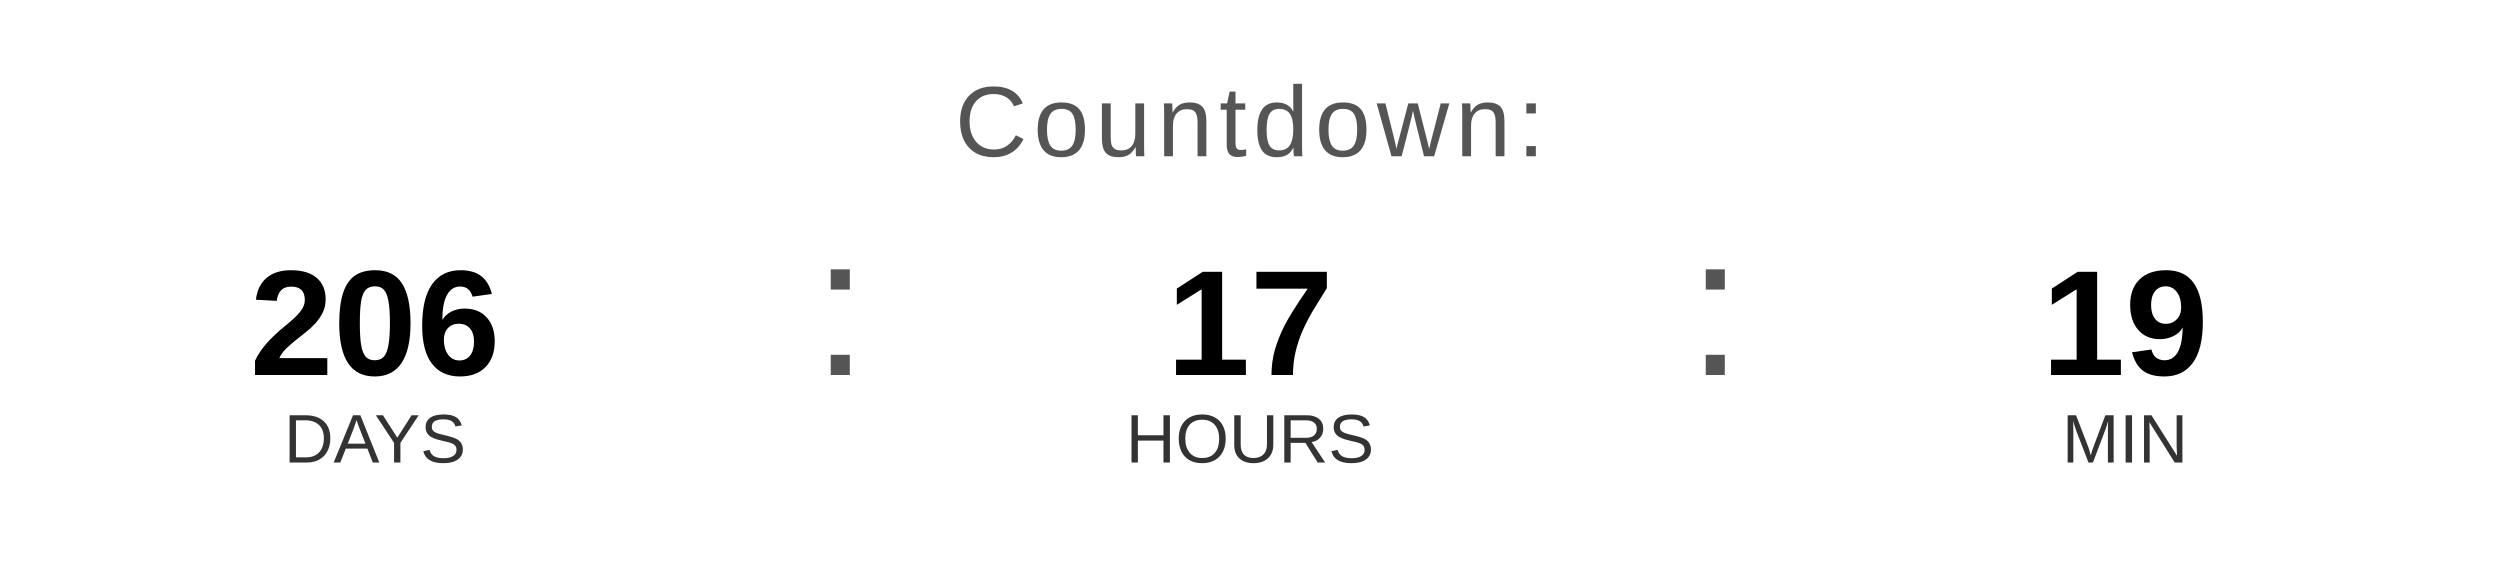
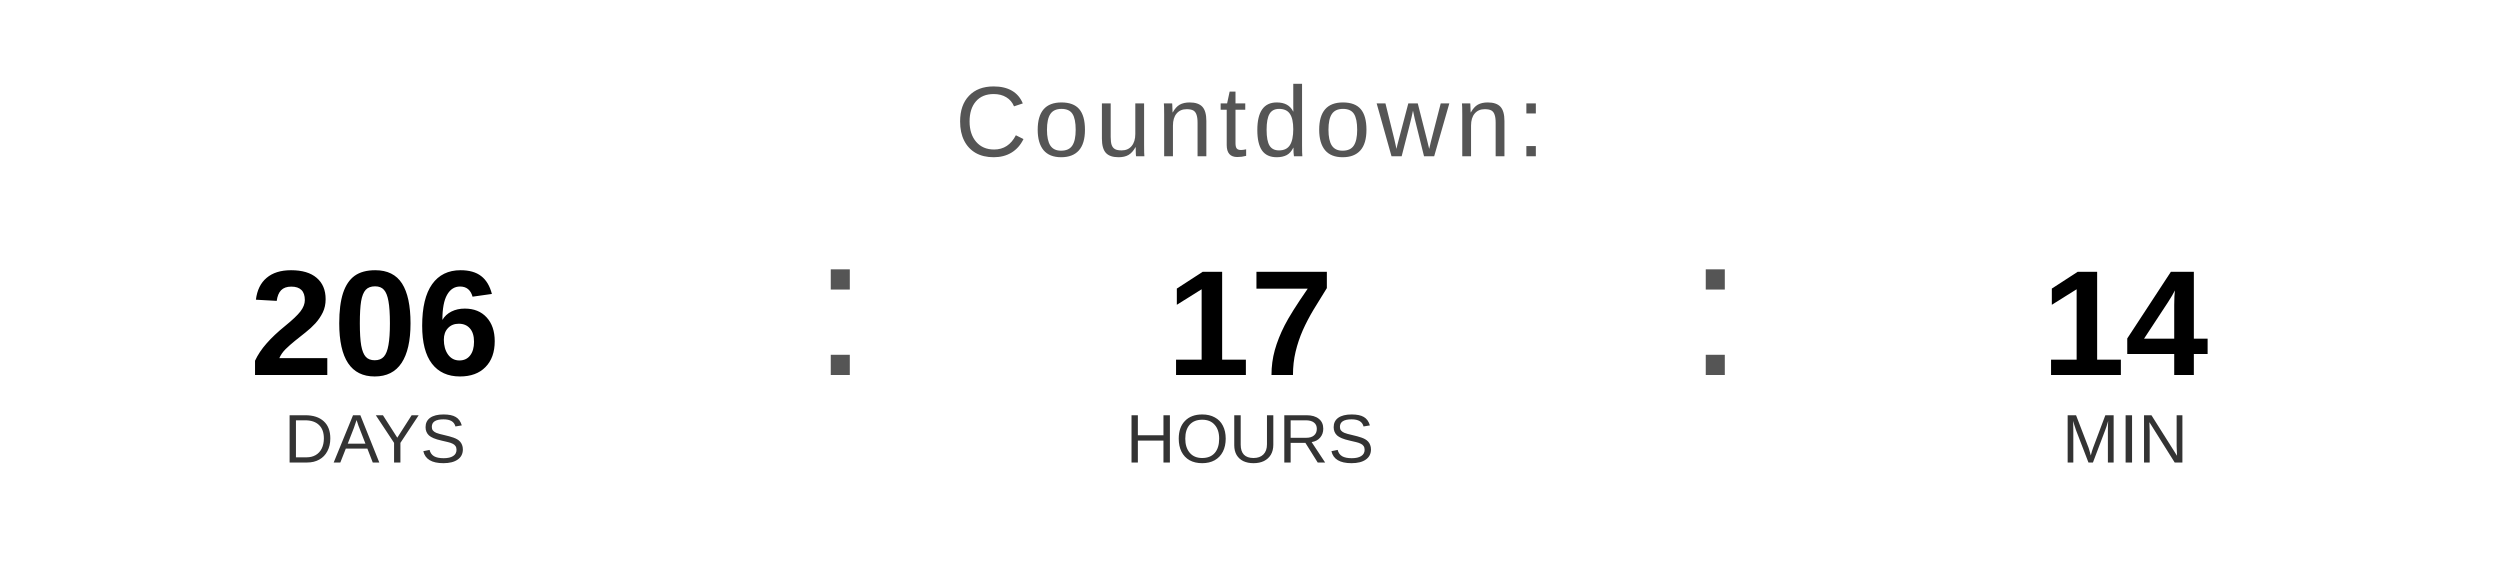
<svg xmlns="http://www.w3.org/2000/svg" width="400" height="90" viewBox="0 0 400 90">
  <text x="200" y="25" font-family="Arial, Helvetica, sans-serif" font-size="16" fill="#555555" text-anchor="middle" letter-spacing="1">
    Countdown:
  </text>
  <text x="60" y="60" font-family="Arial, Helvetica, sans-serif" font-size="24" font-weight="bold" fill="#000000" text-anchor="middle">206</text>
  <text x="60" y="74" font-family="Arial, Helvetica, sans-serif" font-size="11" fill="#333333" text-anchor="middle">DAYS</text>
  <text x="130" y="60" font-family="Arial, sans-serif" font-size="32" fill="#555555">:</text>
  <text x="200" y="60" font-family="Arial, Helvetica, sans-serif" font-size="24" font-weight="bold" fill="#000000" text-anchor="middle">17</text>
  <text x="200" y="74" font-family="Arial, Helvetica, sans-serif" font-size="11" fill="#333333" text-anchor="middle">HOURS</text>
  <text x="270" y="60" font-family="Arial, sans-serif" font-size="32" fill="#555555">:</text>
-   <text x="340" y="60" font-family="Arial, Helvetica, sans-serif" font-size="24" font-weight="bold" fill="#000000" text-anchor="middle">19</text>
+   <text x="340" y="60" font-family="Arial, Helvetica, sans-serif" font-size="24" font-weight="bold" fill="#000000" text-anchor="middle">14</text>
  <text x="340" y="74" font-family="Arial, Helvetica, sans-serif" font-size="11" fill="#333333" text-anchor="middle">MIN</text>
</svg>
